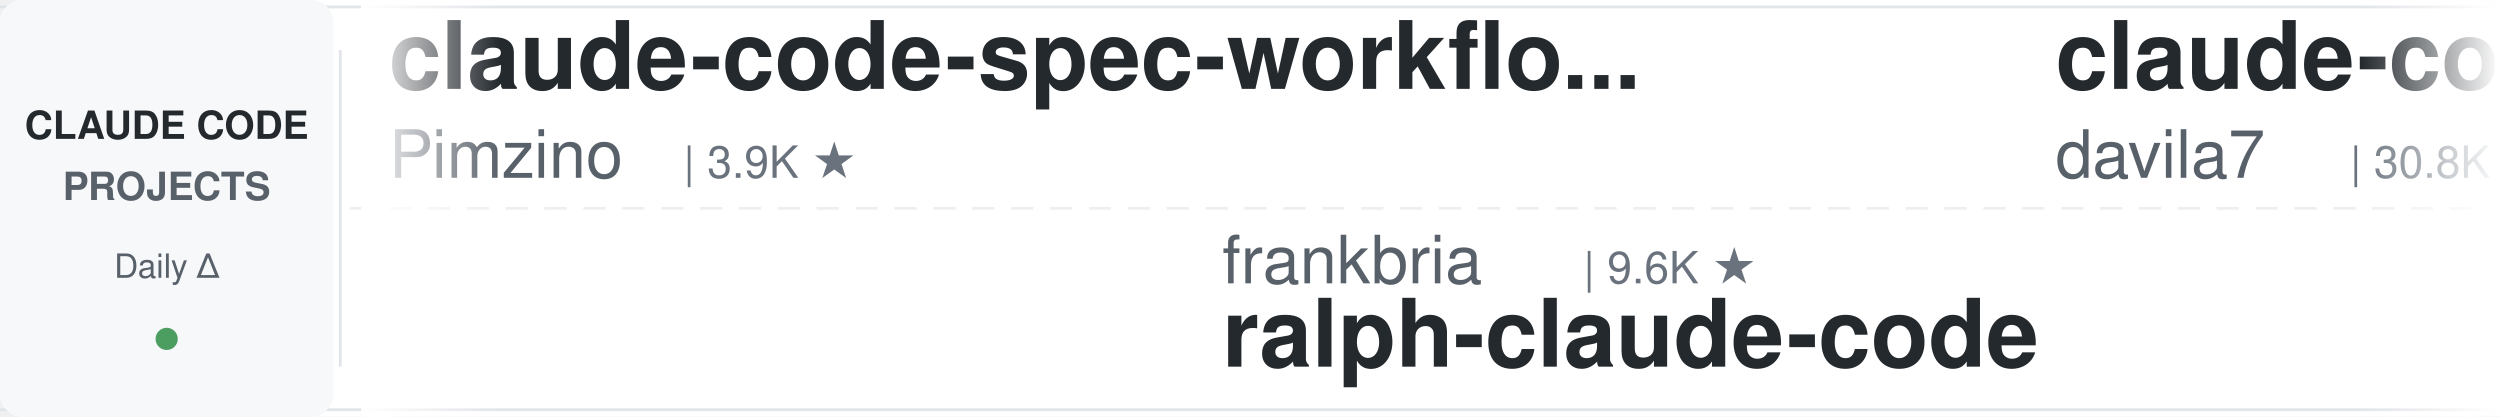
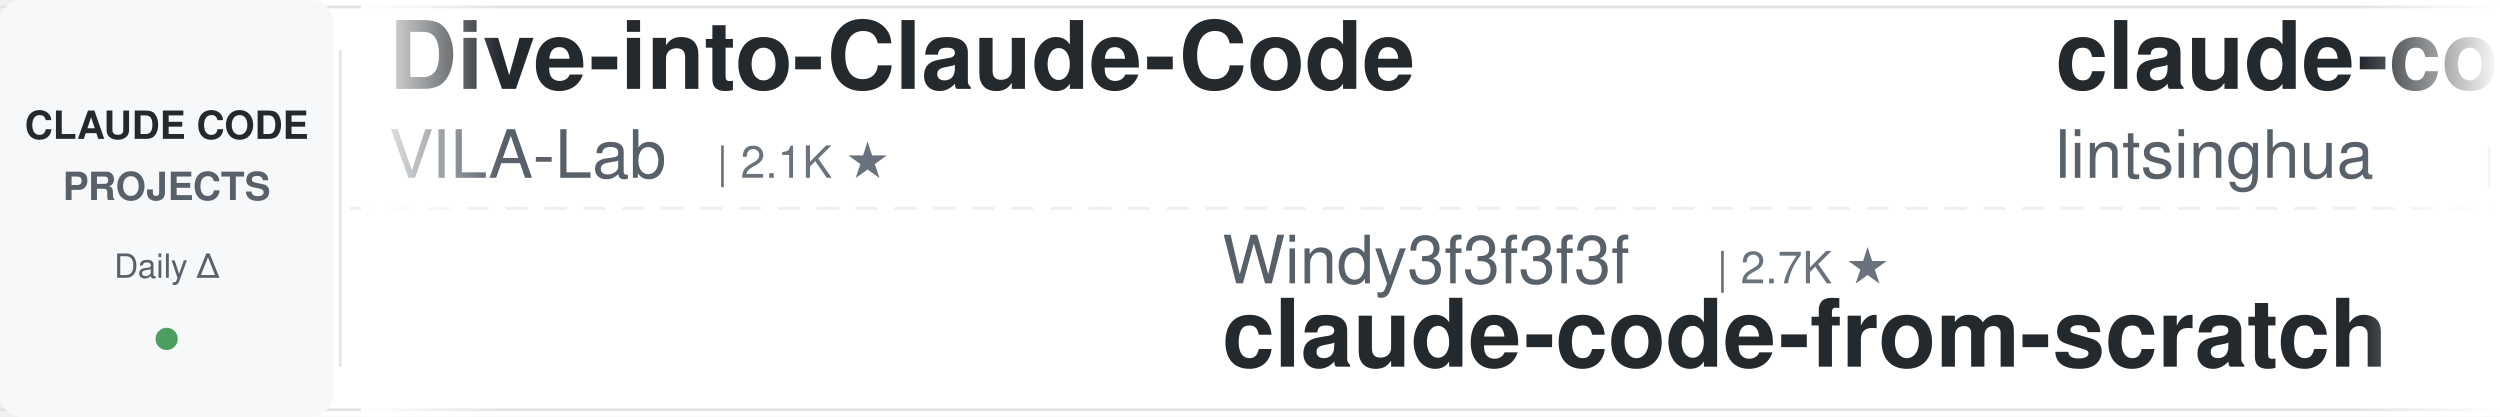
<svg xmlns="http://www.w3.org/2000/svg" width="900" height="150">
  <defs>
    <linearGradient id="leftFade" x1="0%" y1="0%" x2="100%" y2="0%">
      <stop offset="0%" style="stop-color:#ffffff;stop-opacity:1" />
      <stop offset="100%" style="stop-color:#ffffff;stop-opacity:0" />
    </linearGradient>
    <linearGradient id="rightFade" x1="0%" y1="0%" x2="100%" y2="0%">
      <stop offset="0%" style="stop-color:#ffffff;stop-opacity:0" />
      <stop offset="100%" style="stop-color:#ffffff;stop-opacity:1" />
    </linearGradient>
  </defs>
  <rect width="900" height="150" fill="#ffffff" rx="8" />
  <rect x="0" y="2" width="900" height="1" fill="#e1e4e8" />
  <rect x="0" y="147" width="900" height="1" fill="#e1e4e8" />
  <line x1="0" y1="75" x2="900" y2="75" stroke="#e1e4e8" stroke-width="1" stroke-dasharray="8 6" opacity="0.6" />
  <rect x="0" y="0" width="120" height="150" fill="#f6f8fa" rx="8" />
  <text x="60" y="50" font-family="-apple-system, BlinkMacSystemFont, 'Segoe UI', Helvetica, Arial, sans-serif" font-size="14" font-weight="600" fill="#24292e" text-anchor="middle">CLAUDE CODE</text>
  <text x="60" y="72" font-family="-apple-system, BlinkMacSystemFont, 'Segoe UI', Helvetica, Arial, sans-serif" font-size="14" font-weight="600" fill="#586069" text-anchor="middle">PROJECTS</text>
  <text x="60" y="100" font-family="-apple-system, BlinkMacSystemFont, 'Segoe UI', Helvetica, Arial, sans-serif" font-size="12" font-weight="500" fill="#586069" text-anchor="middle">Daily Δ</text>
  <circle cx="60" cy="122" r="4" fill="#22863a" opacity="0.8" />
  <rect x="122" y="18" width="1" height="114" fill="#e1e4e8" />
  <clipPath id="tickerClip">
    <rect x="130" y="0" width="770" height="150" />
  </clipPath>
  <g clip-path="url(#tickerClip)">
    <g id="tickerItems">
      <animateTransform attributeName="transform" attributeType="XML" type="translate" from="0 0" to="-3000 0" dur="54s" repeatCount="indefinite" />
      <g transform="translate(0, 0)">
-         <text x="140" y="32" font-family="-apple-system, BlinkMacSystemFont, 'Segoe UI', Helvetica, Arial, sans-serif" font-size="34" font-weight="600" fill="#24292e">claude-code-spec-workflo...</text>
-         <text x="140" y="64" font-family="-apple-system, BlinkMacSystemFont, 'Segoe UI', Helvetica, Arial, sans-serif" font-size="24" font-weight="400" fill="#586069">Pimzino</text>
-         <text x="246" y="64" font-family="-apple-system, BlinkMacSystemFont, 'Segoe UI', Helvetica, Arial, sans-serif" font-size="16" font-weight="500" fill="#6a737d">| 3.9K ★</text>
+         <text x="140" y="32" font-family="-apple-system, BlinkMacSystemFont, 'Segoe UI', Helvetica, Arial, sans-serif" font-size="34" font-weight="600" fill="#24292e">Dive-into-Claude-Code</text>
+         <text x="140" y="64" font-family="-apple-system, BlinkMacSystemFont, 'Segoe UI', Helvetica, Arial, sans-serif" font-size="24" font-weight="400" fill="#586069">VILA-Lab</text>
+         <text x="258" y="64" font-family="-apple-system, BlinkMacSystemFont, 'Segoe UI', Helvetica, Arial, sans-serif" font-size="16" font-weight="500" fill="#6a737d">| 2.1K ★</text>
      </g>
      <g transform="translate(300, 0)">
-         <text x="140" y="102" font-family="-apple-system, BlinkMacSystemFont, 'Segoe UI', Helvetica, Arial, sans-serif" font-size="24" font-weight="400" fill="#586069">frankbria</text>
-         <text x="270" y="102" font-family="-apple-system, BlinkMacSystemFont, 'Segoe UI', Helvetica, Arial, sans-serif" font-size="16" font-weight="500" fill="#6a737d">| 9.6K ★</text>
-         <text x="140" y="132" font-family="-apple-system, BlinkMacSystemFont, 'Segoe UI', Helvetica, Arial, sans-serif" font-size="34" font-weight="600" fill="#24292e">ralph-claude-code</text>
+         <text x="140" y="102" font-family="-apple-system, BlinkMacSystemFont, 'Segoe UI', Helvetica, Arial, sans-serif" font-size="24" font-weight="400" fill="#586069">Windy3f3f3f3f</text>
+         <text x="318" y="102" font-family="-apple-system, BlinkMacSystemFont, 'Segoe UI', Helvetica, Arial, sans-serif" font-size="16" font-weight="500" fill="#6a737d">| 2.7K ★</text>
+         <text x="140" y="132" font-family="-apple-system, BlinkMacSystemFont, 'Segoe UI', Helvetica, Arial, sans-serif" font-size="34" font-weight="600" fill="#24292e">claude-code-from-scratch</text>
      </g>
      <g transform="translate(600, 0)">
-         <text x="140" y="32" font-family="-apple-system, BlinkMacSystemFont, 'Segoe UI', Helvetica, Arial, sans-serif" font-size="34" font-weight="600" fill="#24292e">claude-code-templates</text>
-         <text x="140" y="64" font-family="-apple-system, BlinkMacSystemFont, 'Segoe UI', Helvetica, Arial, sans-serif" font-size="24" font-weight="400" fill="#586069">davila7</text>
-         <text x="246" y="64" font-family="-apple-system, BlinkMacSystemFont, 'Segoe UI', Helvetica, Arial, sans-serif" font-size="16" font-weight="500" fill="#6a737d">| 30.8K ★</text>
+         <text x="140" y="32" font-family="-apple-system, BlinkMacSystemFont, 'Segoe UI', Helvetica, Arial, sans-serif" font-size="34" font-weight="600" fill="#24292e">claude-code-book</text>
+         <text x="140" y="64" font-family="-apple-system, BlinkMacSystemFont, 'Segoe UI', Helvetica, Arial, sans-serif" font-size="24" font-weight="400" fill="#586069">lintsinghua</text>
+         <text x="294" y="64" font-family="-apple-system, BlinkMacSystemFont, 'Segoe UI', Helvetica, Arial, sans-serif" font-size="16" font-weight="500" fill="#6a737d">| 4.3K ★</text>
      </g>
      <g transform="translate(900, 0)">
-         <text x="140" y="102" font-family="-apple-system, BlinkMacSystemFont, 'Segoe UI', Helvetica, Arial, sans-serif" font-size="24" font-weight="400" fill="#586069">wanshuiyin</text>
-         <text x="282" y="102" font-family="-apple-system, BlinkMacSystemFont, 'Segoe UI', Helvetica, Arial, sans-serif" font-size="16" font-weight="500" fill="#6a737d">| 16.3K ★</text>
-         <text x="140" y="132" font-family="-apple-system, BlinkMacSystemFont, 'Segoe UI', Helvetica, Arial, sans-serif" font-size="34" font-weight="600" fill="#24292e">Auto-claude-code-researc...</text>
+         <text x="140" y="102" font-family="-apple-system, BlinkMacSystemFont, 'Segoe UI', Helvetica, Arial, sans-serif" font-size="24" font-weight="400" fill="#586069">FlorianBruniaux</text>
+         <text x="342" y="102" font-family="-apple-system, BlinkMacSystemFont, 'Segoe UI', Helvetica, Arial, sans-serif" font-size="16" font-weight="500" fill="#6a737d">| 6.0K ★</text>
+         <text x="140" y="132" font-family="-apple-system, BlinkMacSystemFont, 'Segoe UI', Helvetica, Arial, sans-serif" font-size="34" font-weight="600" fill="#24292e">claude-code-ultimate-gui...</text>
      </g>
      <g transform="translate(1200, 0)">
-         <text x="140" y="32" font-family="-apple-system, BlinkMacSystemFont, 'Segoe UI', Helvetica, Arial, sans-serif" font-size="34" font-weight="600" fill="#24292e">edmunds-claude-code</text>
-         <text x="140" y="64" font-family="-apple-system, BlinkMacSystemFont, 'Segoe UI', Helvetica, Arial, sans-serif" font-size="24" font-weight="400" fill="#586069">edmund-io</text>
-         <text x="270" y="64" font-family="-apple-system, BlinkMacSystemFont, 'Segoe UI', Helvetica, Arial, sans-serif" font-size="16" font-weight="500" fill="#6a737d">| 1.5K ★</text>
+         <text x="140" y="32" font-family="-apple-system, BlinkMacSystemFont, 'Segoe UI', Helvetica, Arial, sans-serif" font-size="34" font-weight="600" fill="#24292e">claude-code-analysis</text>
+         <text x="140" y="64" font-family="-apple-system, BlinkMacSystemFont, 'Segoe UI', Helvetica, Arial, sans-serif" font-size="24" font-weight="400" fill="#586069">liuup</text>
+         <text x="222" y="64" font-family="-apple-system, BlinkMacSystemFont, 'Segoe UI', Helvetica, Arial, sans-serif" font-size="16" font-weight="500" fill="#6a737d">| 3.9K ★</text>
      </g>
      <g transform="translate(1500, 0)">
-         <text x="140" y="102" font-family="-apple-system, BlinkMacSystemFont, 'Segoe UI', Helvetica, Arial, sans-serif" font-size="24" font-weight="400" fill="#586069">VILA-Lab</text>
-         <text x="258" y="102" font-family="-apple-system, BlinkMacSystemFont, 'Segoe UI', Helvetica, Arial, sans-serif" font-size="16" font-weight="500" fill="#6a737d">| 2.1K ★</text>
-         <text x="140" y="132" font-family="-apple-system, BlinkMacSystemFont, 'Segoe UI', Helvetica, Arial, sans-serif" font-size="34" font-weight="600" fill="#24292e">Dive-into-Claude-Code</text>
+         <text x="140" y="102" font-family="-apple-system, BlinkMacSystemFont, 'Segoe UI', Helvetica, Arial, sans-serif" font-size="24" font-weight="400" fill="#586069">digitalsamba</text>
+         <text x="306" y="102" font-family="-apple-system, BlinkMacSystemFont, 'Segoe UI', Helvetica, Arial, sans-serif" font-size="16" font-weight="500" fill="#6a737d">| 2.1K ★</text>
+         <text x="140" y="132" font-family="-apple-system, BlinkMacSystemFont, 'Segoe UI', Helvetica, Arial, sans-serif" font-size="34" font-weight="600" fill="#24292e">claude-code-video-toolki...</text>
      </g>
      <g transform="translate(1800, 0)">
-         <text x="140" y="32" font-family="-apple-system, BlinkMacSystemFont, 'Segoe UI', Helvetica, Arial, sans-serif" font-size="34" font-weight="600" fill="#24292e">claude-code-from-source</text>
-         <text x="140" y="64" font-family="-apple-system, BlinkMacSystemFont, 'Segoe UI', Helvetica, Arial, sans-serif" font-size="24" font-weight="400" fill="#586069">alejandrobalderas</text>
-         <text x="366" y="64" font-family="-apple-system, BlinkMacSystemFont, 'Segoe UI', Helvetica, Arial, sans-serif" font-size="16" font-weight="500" fill="#6a737d">| 2.8K ★</text>
+         <text x="140" y="32" font-family="-apple-system, BlinkMacSystemFont, 'Segoe UI', Helvetica, Arial, sans-serif" font-size="34" font-weight="600" fill="#24292e">claude-code-source</text>
+         <text x="140" y="64" font-family="-apple-system, BlinkMacSystemFont, 'Segoe UI', Helvetica, Arial, sans-serif" font-size="24" font-weight="400" fill="#586069">hangsman</text>
+         <text x="258" y="64" font-family="-apple-system, BlinkMacSystemFont, 'Segoe UI', Helvetica, Arial, sans-serif" font-size="16" font-weight="500" fill="#6a737d">| 795 ★</text>
      </g>
      <g transform="translate(2100, 0)">
-         <text x="140" y="102" font-family="-apple-system, BlinkMacSystemFont, 'Segoe UI', Helvetica, Arial, sans-serif" font-size="24" font-weight="400" fill="#586069">shareAI-lab</text>
-         <text x="294" y="102" font-family="-apple-system, BlinkMacSystemFont, 'Segoe UI', Helvetica, Arial, sans-serif" font-size="16" font-weight="500" fill="#6a737d">| 77.1K ★</text>
-         <text x="140" y="132" font-family="-apple-system, BlinkMacSystemFont, 'Segoe UI', Helvetica, Arial, sans-serif" font-size="34" font-weight="600" fill="#24292e">learn-claude-code</text>
+         <text x="140" y="102" font-family="-apple-system, BlinkMacSystemFont, 'Segoe UI', Helvetica, Arial, sans-serif" font-size="24" font-weight="400" fill="#586069">rohitg00</text>
+         <text x="258" y="102" font-family="-apple-system, BlinkMacSystemFont, 'Segoe UI', Helvetica, Arial, sans-serif" font-size="16" font-weight="500" fill="#6a737d">| 2.6K ★</text>
+         <text x="140" y="132" font-family="-apple-system, BlinkMacSystemFont, 'Segoe UI', Helvetica, Arial, sans-serif" font-size="34" font-weight="600" fill="#24292e">awesome-claude-code-tool...</text>
      </g>
      <g transform="translate(2400, 0)">
-         <text x="140" y="32" font-family="-apple-system, BlinkMacSystemFont, 'Segoe UI', Helvetica, Arial, sans-serif" font-size="34" font-weight="600" fill="#24292e">claude-code-harness</text>
-         <text x="140" y="64" font-family="-apple-system, BlinkMacSystemFont, 'Segoe UI', Helvetica, Arial, sans-serif" font-size="24" font-weight="400" fill="#586069">Chachamaru127</text>
-         <text x="318" y="64" font-family="-apple-system, BlinkMacSystemFont, 'Segoe UI', Helvetica, Arial, sans-serif" font-size="16" font-weight="500" fill="#6a737d">| 3.1K ★</text>
+         <text x="140" y="32" font-family="-apple-system, BlinkMacSystemFont, 'Segoe UI', Helvetica, Arial, sans-serif" font-size="34" font-weight="600" fill="#24292e">claude-code-tips</text>
+         <text x="140" y="64" font-family="-apple-system, BlinkMacSystemFont, 'Segoe UI', Helvetica, Arial, sans-serif" font-size="24" font-weight="400" fill="#586069">ykdojo</text>
+         <text x="234" y="64" font-family="-apple-system, BlinkMacSystemFont, 'Segoe UI', Helvetica, Arial, sans-serif" font-size="16" font-weight="500" fill="#6a737d">| 10.1K ★</text>
      </g>
      <g transform="translate(2700, 0)">
-         <text x="140" y="102" font-family="-apple-system, BlinkMacSystemFont, 'Segoe UI', Helvetica, Arial, sans-serif" font-size="24" font-weight="400" fill="#586069">darcyegb</text>
-         <text x="258" y="102" font-family="-apple-system, BlinkMacSystemFont, 'Segoe UI', Helvetica, Arial, sans-serif" font-size="16" font-weight="500" fill="#6a737d">| 765 ★</text>
-         <text x="140" y="132" font-family="-apple-system, BlinkMacSystemFont, 'Segoe UI', Helvetica, Arial, sans-serif" font-size="34" font-weight="600" fill="#24292e">ClaudeCodeAgents</text>
+         <text x="140" y="102" font-family="-apple-system, BlinkMacSystemFont, 'Segoe UI', Helvetica, Arial, sans-serif" font-size="24" font-weight="400" fill="#586069">disler</text>
+         <text x="234" y="102" font-family="-apple-system, BlinkMacSystemFont, 'Segoe UI', Helvetica, Arial, sans-serif" font-size="16" font-weight="500" fill="#6a737d">| 1.7K ★</text>
+         <text x="140" y="132" font-family="-apple-system, BlinkMacSystemFont, 'Segoe UI', Helvetica, Arial, sans-serif" font-size="34" font-weight="600" fill="#24292e">pi-vs-claude-code</text>
      </g>
      <g transform="translate(3000, 0)">
-         <text x="140" y="32" font-family="-apple-system, BlinkMacSystemFont, 'Segoe UI', Helvetica, Arial, sans-serif" font-size="34" font-weight="600" fill="#24292e">claude-code-spec-workflo...</text>
-         <text x="140" y="64" font-family="-apple-system, BlinkMacSystemFont, 'Segoe UI', Helvetica, Arial, sans-serif" font-size="24" font-weight="400" fill="#586069">Pimzino</text>
-         <text x="246" y="64" font-family="-apple-system, BlinkMacSystemFont, 'Segoe UI', Helvetica, Arial, sans-serif" font-size="16" font-weight="500" fill="#6a737d">| 3.9K ★</text>
+         <text x="140" y="32" font-family="-apple-system, BlinkMacSystemFont, 'Segoe UI', Helvetica, Arial, sans-serif" font-size="34" font-weight="600" fill="#24292e">Dive-into-Claude-Code</text>
+         <text x="140" y="64" font-family="-apple-system, BlinkMacSystemFont, 'Segoe UI', Helvetica, Arial, sans-serif" font-size="24" font-weight="400" fill="#586069">VILA-Lab</text>
+         <text x="258" y="64" font-family="-apple-system, BlinkMacSystemFont, 'Segoe UI', Helvetica, Arial, sans-serif" font-size="16" font-weight="500" fill="#6a737d">| 2.1K ★</text>
      </g>
      <g transform="translate(3300, 0)">
-         <text x="140" y="102" font-family="-apple-system, BlinkMacSystemFont, 'Segoe UI', Helvetica, Arial, sans-serif" font-size="24" font-weight="400" fill="#586069">frankbria</text>
-         <text x="270" y="102" font-family="-apple-system, BlinkMacSystemFont, 'Segoe UI', Helvetica, Arial, sans-serif" font-size="16" font-weight="500" fill="#6a737d">| 9.6K ★</text>
-         <text x="140" y="132" font-family="-apple-system, BlinkMacSystemFont, 'Segoe UI', Helvetica, Arial, sans-serif" font-size="34" font-weight="600" fill="#24292e">ralph-claude-code</text>
+         <text x="140" y="102" font-family="-apple-system, BlinkMacSystemFont, 'Segoe UI', Helvetica, Arial, sans-serif" font-size="24" font-weight="400" fill="#586069">Windy3f3f3f3f</text>
+         <text x="318" y="102" font-family="-apple-system, BlinkMacSystemFont, 'Segoe UI', Helvetica, Arial, sans-serif" font-size="16" font-weight="500" fill="#6a737d">| 2.7K ★</text>
+         <text x="140" y="132" font-family="-apple-system, BlinkMacSystemFont, 'Segoe UI', Helvetica, Arial, sans-serif" font-size="34" font-weight="600" fill="#24292e">claude-code-from-scratch</text>
      </g>
      <g transform="translate(3600, 0)">
-         <text x="140" y="32" font-family="-apple-system, BlinkMacSystemFont, 'Segoe UI', Helvetica, Arial, sans-serif" font-size="34" font-weight="600" fill="#24292e">claude-code-templates</text>
-         <text x="140" y="64" font-family="-apple-system, BlinkMacSystemFont, 'Segoe UI', Helvetica, Arial, sans-serif" font-size="24" font-weight="400" fill="#586069">davila7</text>
-         <text x="246" y="64" font-family="-apple-system, BlinkMacSystemFont, 'Segoe UI', Helvetica, Arial, sans-serif" font-size="16" font-weight="500" fill="#6a737d">| 30.8K ★</text>
+         <text x="140" y="32" font-family="-apple-system, BlinkMacSystemFont, 'Segoe UI', Helvetica, Arial, sans-serif" font-size="34" font-weight="600" fill="#24292e">claude-code-book</text>
+         <text x="140" y="64" font-family="-apple-system, BlinkMacSystemFont, 'Segoe UI', Helvetica, Arial, sans-serif" font-size="24" font-weight="400" fill="#586069">lintsinghua</text>
+         <text x="294" y="64" font-family="-apple-system, BlinkMacSystemFont, 'Segoe UI', Helvetica, Arial, sans-serif" font-size="16" font-weight="500" fill="#6a737d">| 4.3K ★</text>
      </g>
      <g transform="translate(3900, 0)">
-         <text x="140" y="102" font-family="-apple-system, BlinkMacSystemFont, 'Segoe UI', Helvetica, Arial, sans-serif" font-size="24" font-weight="400" fill="#586069">wanshuiyin</text>
-         <text x="282" y="102" font-family="-apple-system, BlinkMacSystemFont, 'Segoe UI', Helvetica, Arial, sans-serif" font-size="16" font-weight="500" fill="#6a737d">| 16.3K ★</text>
-         <text x="140" y="132" font-family="-apple-system, BlinkMacSystemFont, 'Segoe UI', Helvetica, Arial, sans-serif" font-size="34" font-weight="600" fill="#24292e">Auto-claude-code-researc...</text>
+         <text x="140" y="102" font-family="-apple-system, BlinkMacSystemFont, 'Segoe UI', Helvetica, Arial, sans-serif" font-size="24" font-weight="400" fill="#586069">FlorianBruniaux</text>
+         <text x="342" y="102" font-family="-apple-system, BlinkMacSystemFont, 'Segoe UI', Helvetica, Arial, sans-serif" font-size="16" font-weight="500" fill="#6a737d">| 6.0K ★</text>
+         <text x="140" y="132" font-family="-apple-system, BlinkMacSystemFont, 'Segoe UI', Helvetica, Arial, sans-serif" font-size="34" font-weight="600" fill="#24292e">claude-code-ultimate-gui...</text>
      </g>
    </g>
  </g>
  <rect x="130" y="0" width="50" height="150" fill="url(#leftFade)" />
  <rect x="850" y="0" width="50" height="150" fill="url(#rightFade)" />
</svg>
